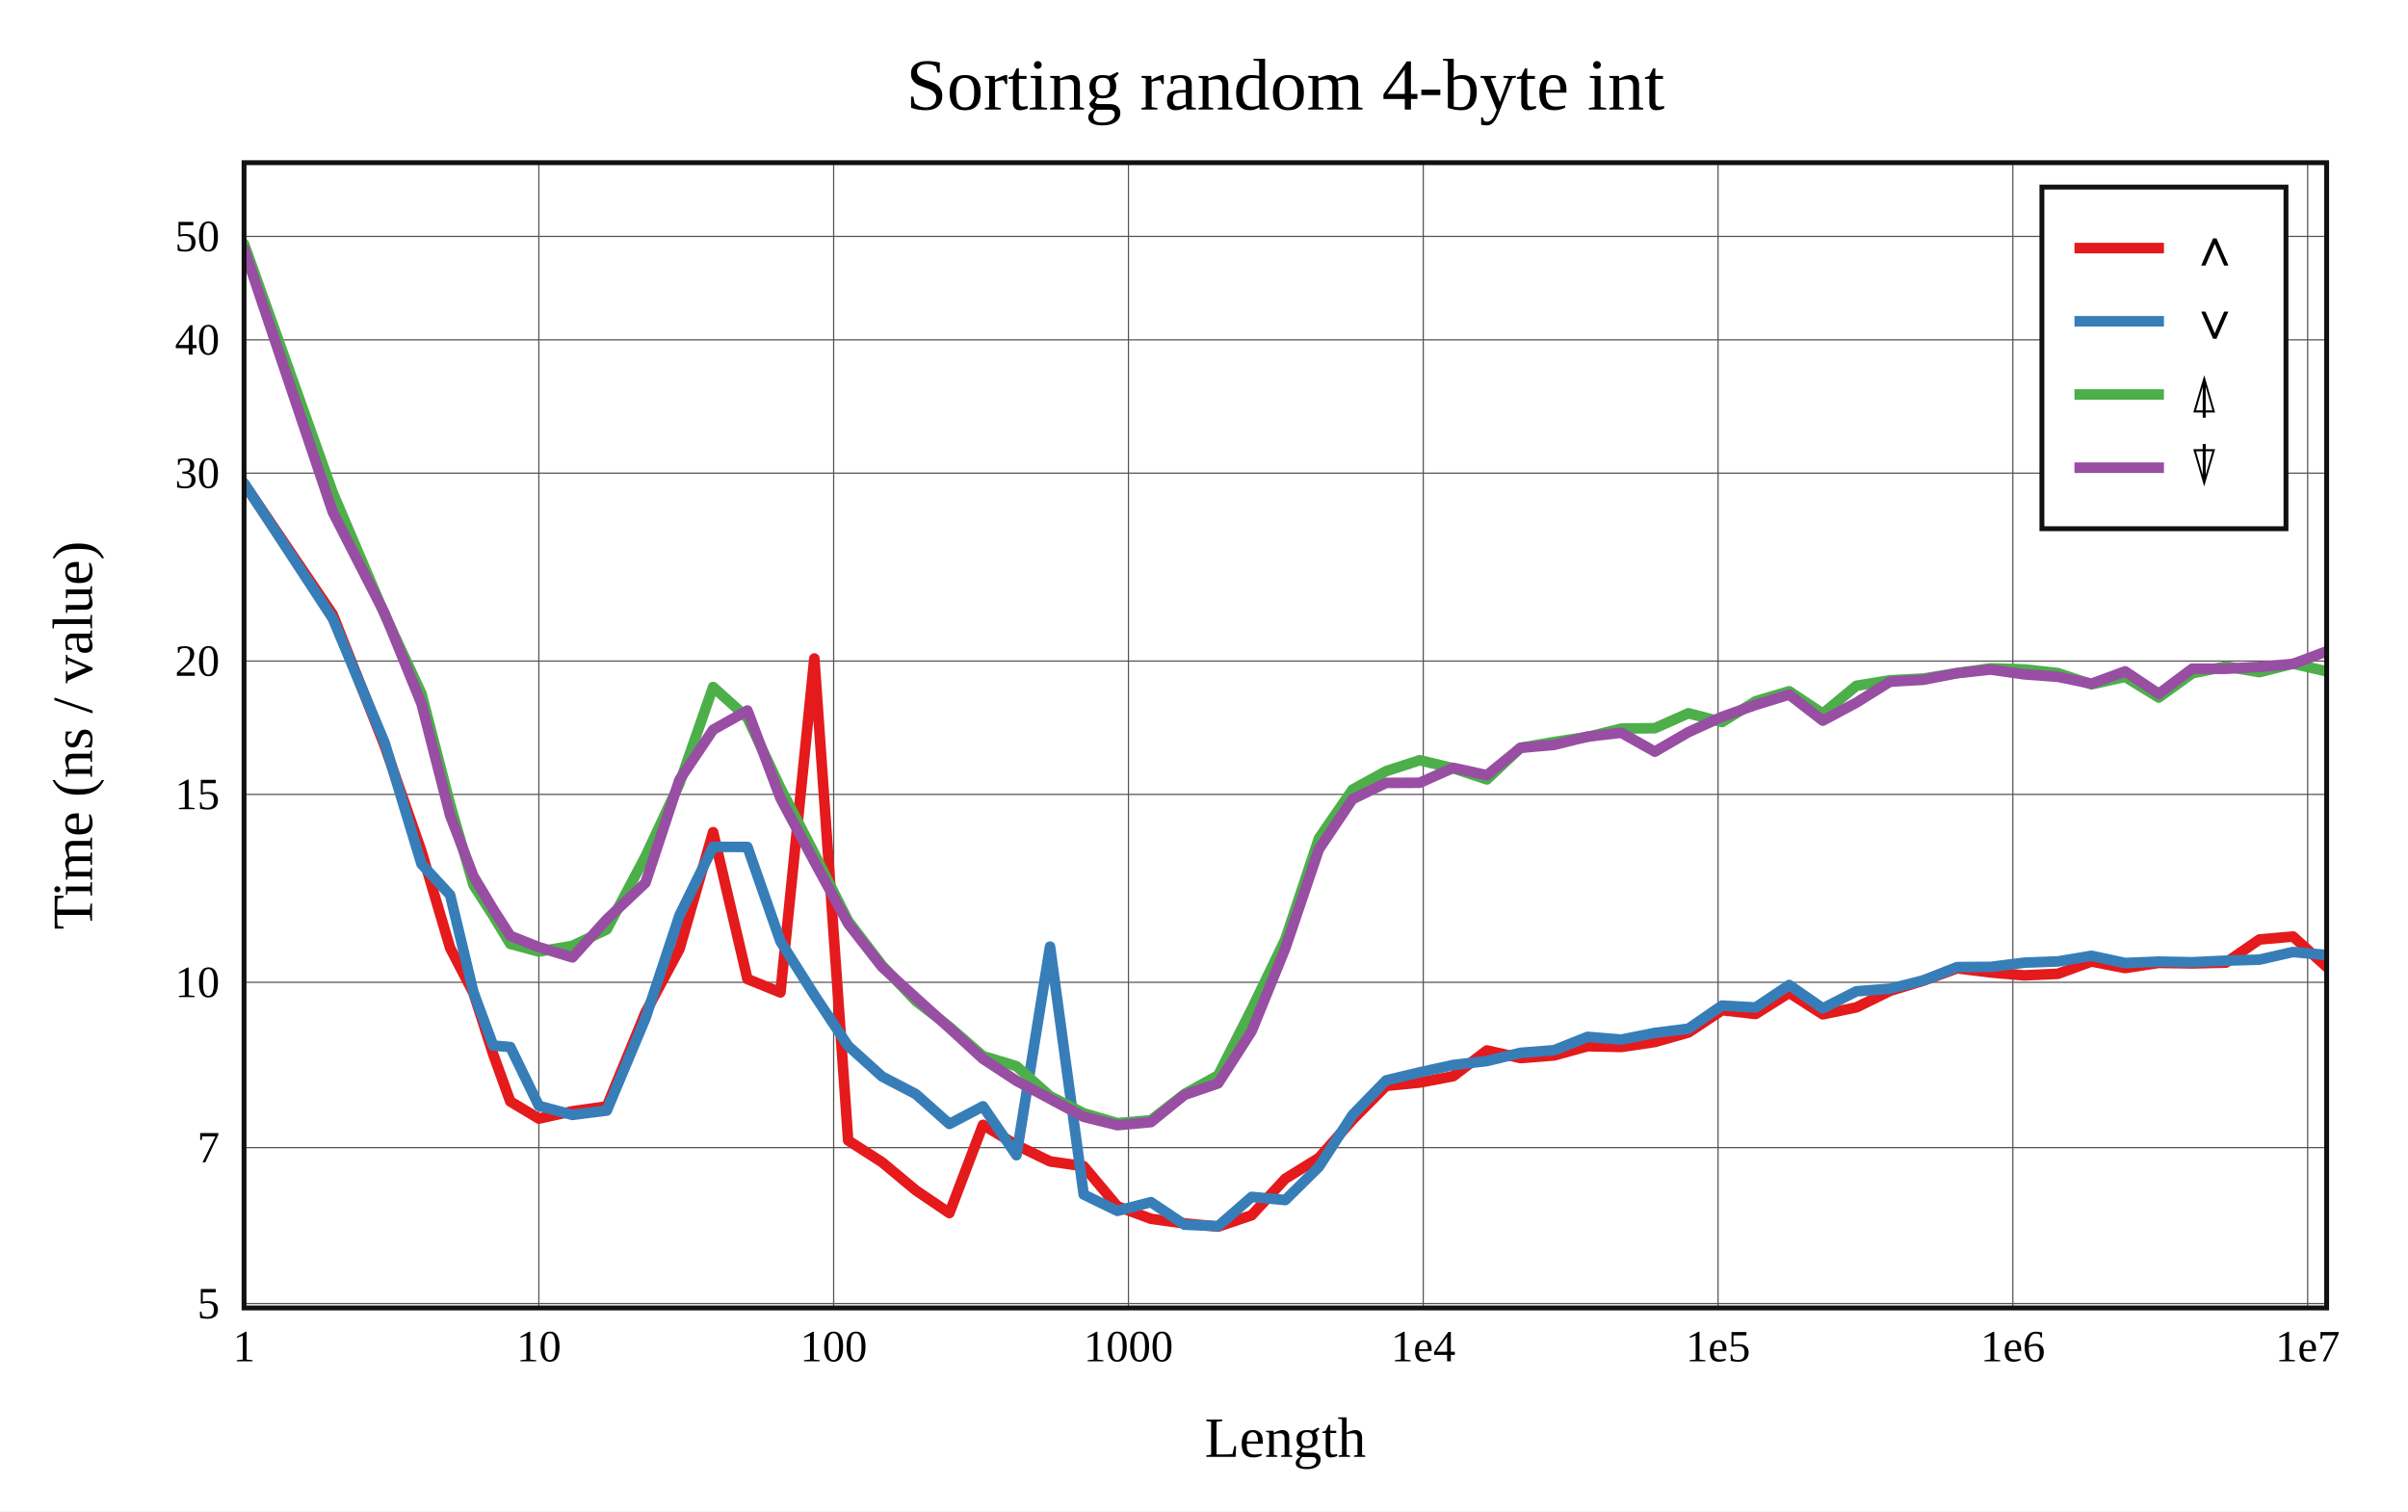
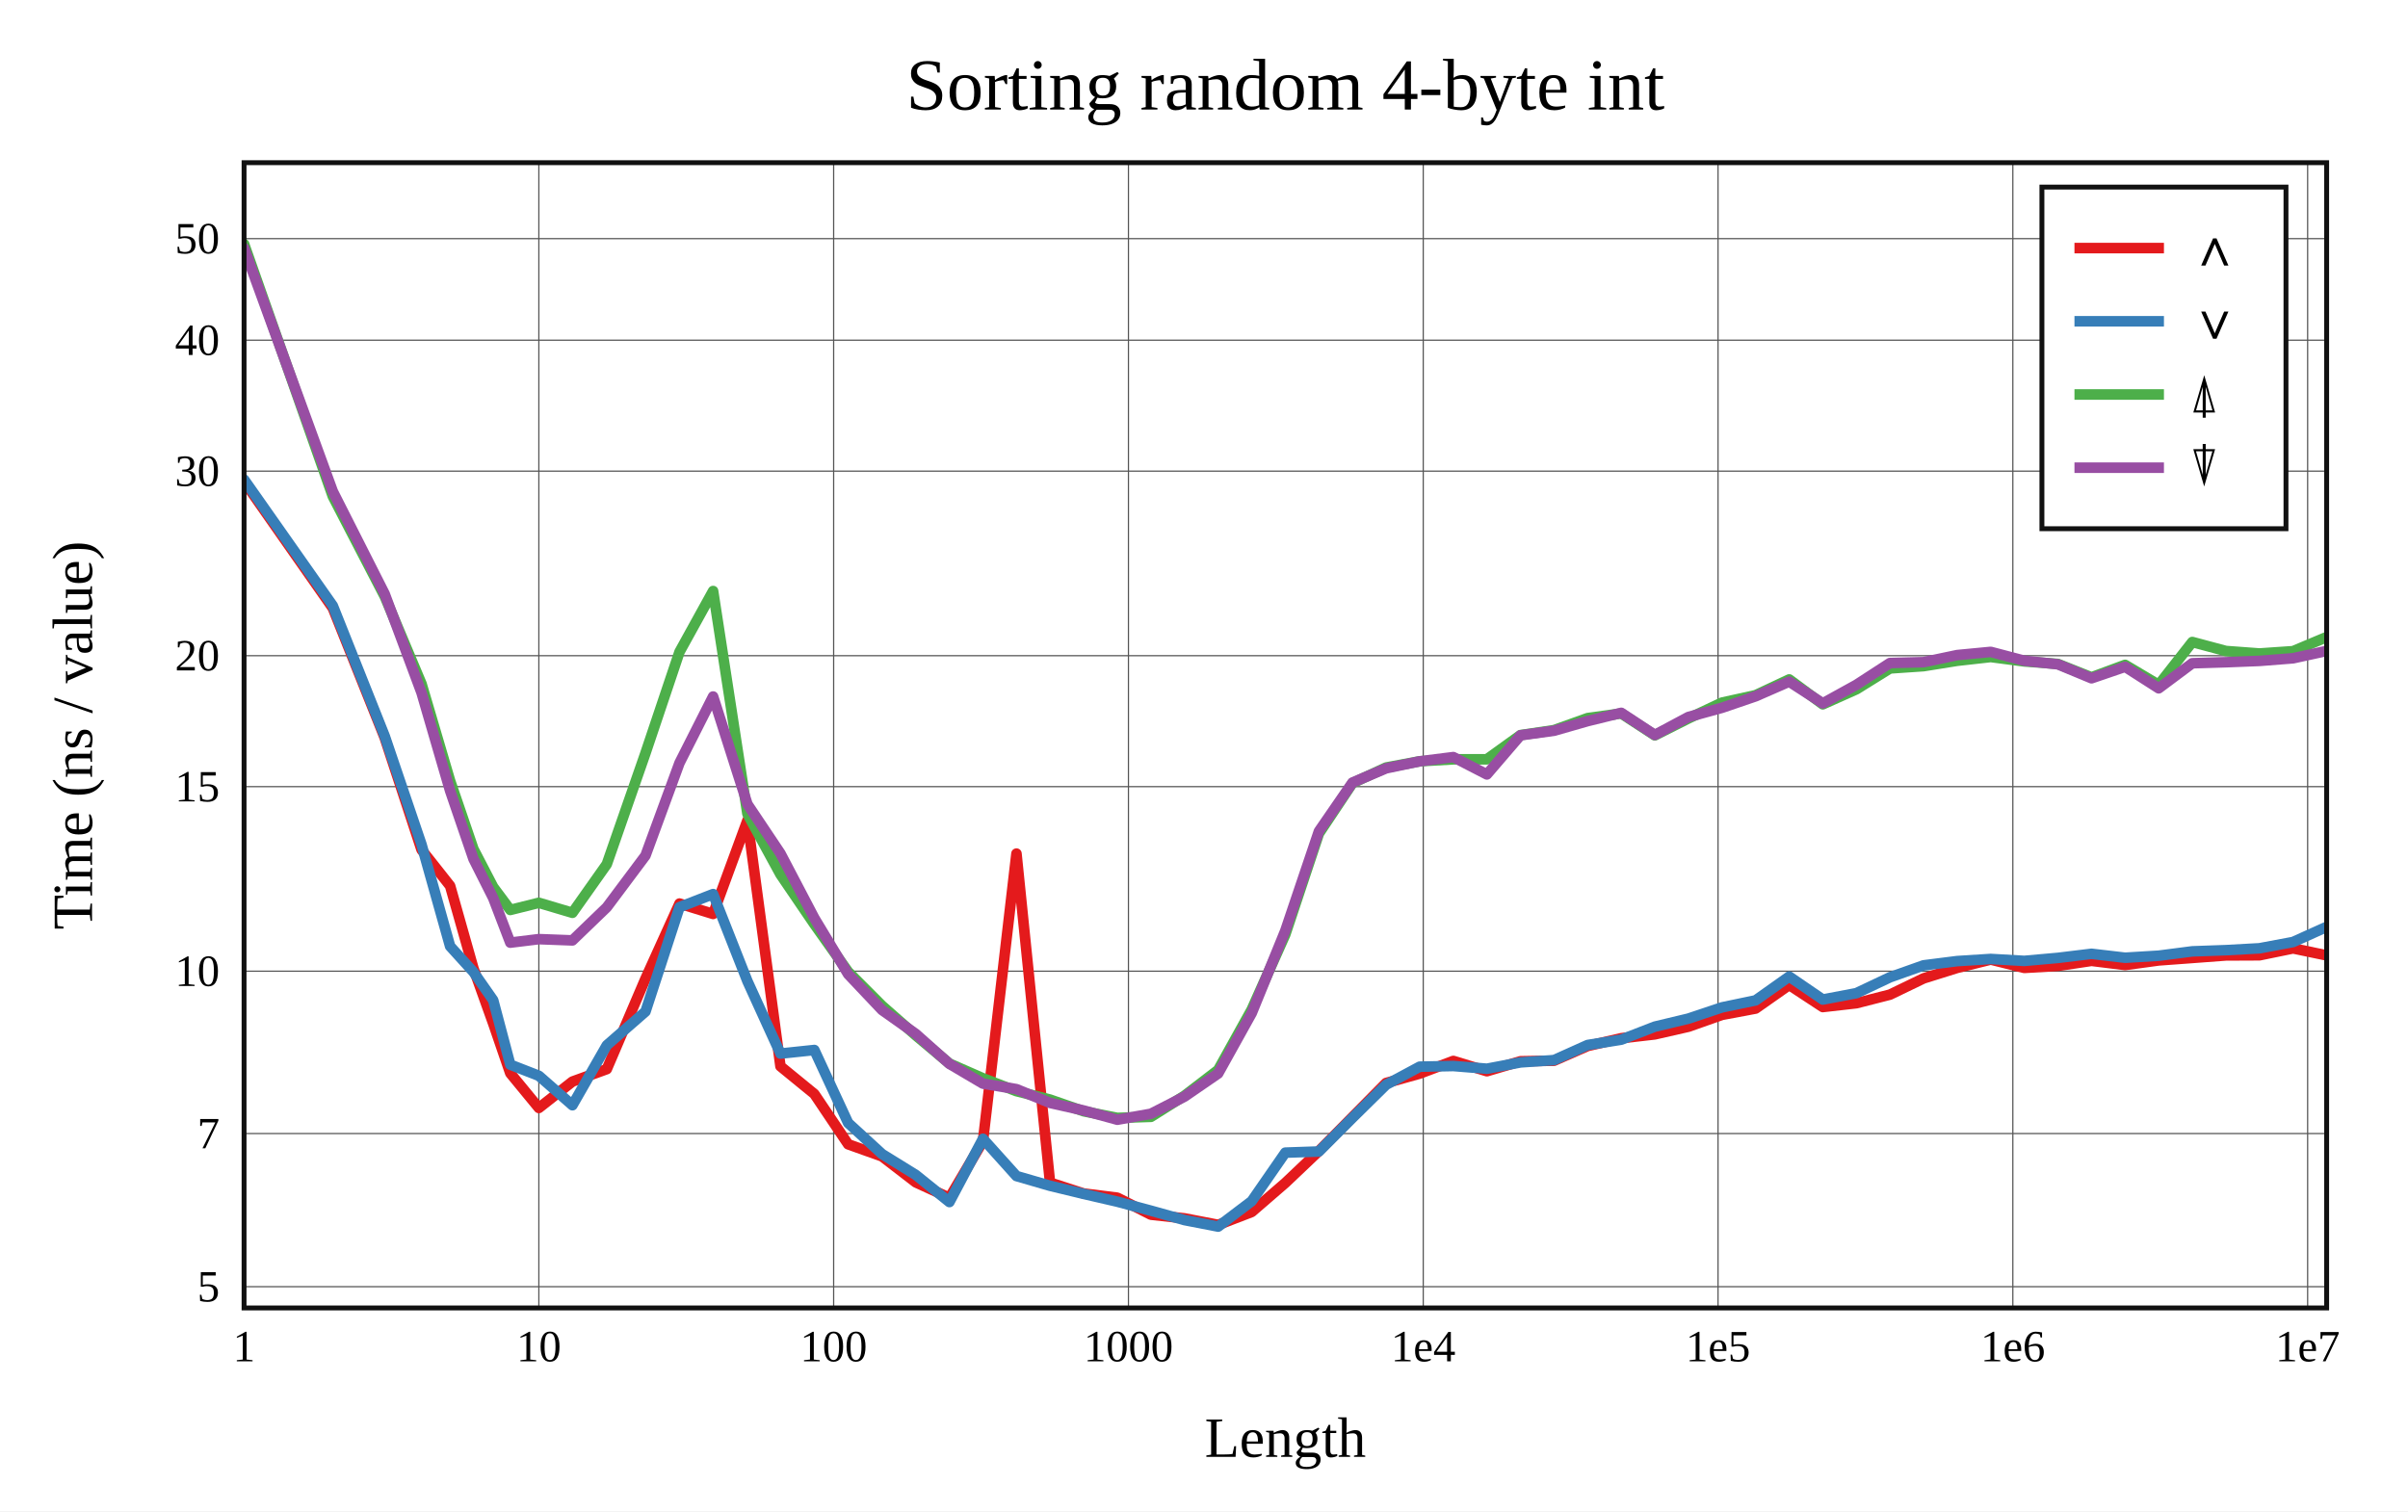
<svg xmlns="http://www.w3.org/2000/svg" viewBox="-60 -40 592 371.6" height="557.4" width="888">
  <g stroke-width="2.6" font-size="14px" text-anchor="middle">
    <defs>
      <clipPath id="clip">
        <rect x="0" y="0" width="512" height="281.6" />
      </clipPath>
    </defs>
    <rect fill="white" x="-60" y="-40" width="592" height="371.6" />
    <text dy="0.33em" font-size="18px" x="256" y="-19">Sorting random 4-byte int</text>
    <text dy="0.33em" x="256" y="313.6">Length</text>
    <text dy="0.33em" transform="rotate(-90)" x="-140.8" y="-42">Time (ns / value)</text>
    <g stroke-width="0.3" stroke="#555">
      <path d="M72.475 0v281.6" />
      <path d="M144.95 0v281.6" />
      <path d="M217.426 0v281.6" />
      <path d="M289.901 0v281.6" />
      <path d="M362.376 0v281.6" />
      <path d="M434.851 0v281.6" />
      <path d="M507.326 0v281.6" />
-       <path d="M0 280.522h512" />
-       <path d="M0 242.178h512" />
-       <path d="M0 201.533h512" />
-       <path d="M0 155.327h512" />
-       <path d="M0 122.544h512" />
-       <path d="M0 76.338h512" />
-       <path d="M0 43.555h512" />
-       <path d="M0 18.126h512" />
+       <path d="M0 276.376h512" />
+       <path d="M0 238.719h512" />
+       <path d="M0 198.8h512" />
+       <path d="M0 153.422h512" />
+       <path d="M0 121.225h512" />
+       <path d="M0 75.846h512" />
+       <path d="M0 43.649h512" />
+       <path d="M0 18.676h512" />
    </g>
    <g font-size="11px">
      <text dy="0.33em" x="0" y="291.1">1</text>
      <text dy="0.33em" x="72.475" y="291.1">10</text>
      <text dy="0.33em" x="144.95" y="291.1">100</text>
      <text dy="0.33em" x="217.426" y="291.1">1000</text>
      <text dy="0.33em" x="289.901" y="291.1">1e4</text>
      <text dy="0.33em" x="362.376" y="291.1">1e5</text>
      <text dy="0.33em" x="434.851" y="291.1">1e6</text>
      <text dy="0.33em" x="507.326" y="291.1">1e7</text>
      <g text-anchor="end">
-         <text dy="0.33em" x="-6" y="280.522">5</text>
-         <text dy="0.33em" x="-6" y="242.178">7</text>
-         <text dy="0.33em" x="-6" y="201.533">10</text>
-         <text dy="0.33em" x="-6" y="155.327">15</text>
-         <text dy="0.33em" x="-6" y="122.544">20</text>
-         <text dy="0.33em" x="-6" y="76.338">30</text>
-         <text dy="0.33em" x="-6" y="43.555">40</text>
-         <text dy="0.33em" x="-6" y="18.126">50</text>
+         <text dy="0.33em" x="-6" y="276.376">5</text>
+         <text dy="0.33em" x="-6" y="238.719">7</text>
+         <text dy="0.33em" x="-6" y="198.8">10</text>
+         <text dy="0.33em" x="-6" y="153.422">15</text>
+         <text dy="0.33em" x="-6" y="121.225">20</text>
+         <text dy="0.33em" x="-6" y="75.846">30</text>
+         <text dy="0.33em" x="-6" y="43.649">40</text>
+         <text dy="0.33em" x="-6" y="18.676">50</text>
      </g>
    </g>
    <g clip-path="url(#clip)" fill="none" stroke-linecap="round" stroke-linejoin="round">
-       <path stroke="#e41a1c" d="M0 78.91L21.817 111.123L34.579 143.412L43.634 169.357L50.658 193.073L56.397 204.152L61.249 219.218L65.452 230.833L72.475 235.045L80.733 233.238L89.177 232.044L98.691 208.968L107.055 193.347L115.313 164.624L123.756 200.73L131.872 204.019L140.203 121.91L148.517 240.426L156.862 245.777L165.153 252.687L173.411 258.27L181.659 236.584L189.895 241.565L198.147 245.57L206.423 246.754L214.698 256.61L222.954 259.686L231.22 260.814L239.478 261.6L247.73 258.8L255.991 249.816L264.252 244.707L272.515 235.345L280.77 226.999L289.029 226.183L297.29 224.612L305.548 218.285L313.806 220.16L322.064 219.512L330.322 217.244L338.58 217.431L346.838 216.211L355.097 213.871L363.355 208.396L371.613 209.32L379.871 204.12L388.129 209.407L396.387 207.698L404.645 203.643L412.903 201.112L421.161 198.091L429.419 199.107L437.677 199.833L445.935 199.44L454.194 196.413L462.452 198.028L470.71 196.761L478.968 196.89L487.226 196.688L495.484 191.002L503.742 190.279L512 197.749" />
-       <path stroke="#377eb8" d="M0 78.819L21.817 112.087L34.579 142.676L43.634 172.462L50.658 180.059L56.397 203.989L61.249 217.081L65.452 217.441L72.475 231.899L80.733 234.133L89.177 233.064L98.691 210.351L107.055 185.06L115.313 168.231L123.756 168.252L131.872 191.484L140.203 204.672L148.517 217.17L156.862 224.699L165.153 229.022L173.411 236.358L181.659 232.032L189.895 244.049L198.147 192.754L206.423 253.711L214.698 257.731L222.954 255.588L231.22 261.128L239.478 261.494L247.73 254.298L255.991 255.073L264.252 246.895L272.515 234.139L280.77 225.644L289.029 223.67L297.29 221.86L305.548 220.896L313.806 218.878L322.064 218.227L330.322 214.946L338.58 215.621L346.838 213.974L355.097 212.936L363.355 207.251L371.613 207.721L379.871 202.202L388.129 207.943L396.387 203.74L404.645 203.114L412.903 201.046L421.161 197.788L429.419 197.739L437.677 196.702L445.935 196.396L454.194 195.016L462.452 196.783L470.71 196.443L478.968 196.598L487.226 196.208L495.484 195.958L503.742 194.08L512 194.822" />
-       <path stroke="#4daf4a" d="M0 20L21.817 81.17L34.579 111.112L43.634 130.597L50.658 157.751L56.397 177.61L61.249 185.155L65.452 192.087L72.475 193.972L80.733 192.568L89.177 188.518L98.691 170.567L107.055 152.629L115.313 128.925L123.756 136.519L131.872 153.774L140.203 169.887L148.517 186.464L156.862 197.396L165.153 206.106L173.411 212.489L181.659 219.675L189.895 222.163L198.147 229.534L206.423 233.734L214.698 236.155L222.954 235.448L231.22 228.988L239.478 224.415L247.73 208.129L255.991 190.973L264.252 166.139L272.515 154.157L280.77 149.614L289.029 146.93L297.29 148.912L305.548 151.648L313.806 143.87L322.064 142.442L330.322 141.189L338.58 139.157L346.838 139.049L355.097 135.376L363.355 137.533L371.613 132.426L379.871 129.969L388.129 135.462L396.387 128.623L404.645 127.267L412.903 126.842L421.161 125.495L429.419 124.334L437.677 124.6L445.935 125.503L454.194 128.264L462.452 126.426L470.71 131.5L478.968 125.549L487.226 123.884L495.484 125.271L503.742 123.188L512 125.066" />
-       <path stroke="#984ea3" d="M0 21.192L21.817 85.934L34.579 110.859L43.634 133.076L50.658 160.474L56.397 175.446L61.249 183.567L65.452 190.113L72.475 192.895L80.733 195.41L89.177 186.043L98.691 177.065L107.055 151.713L115.313 139.434L123.756 134.707L131.872 156.273L140.203 171.843L148.517 187.114L156.862 197.776L165.153 205.32L173.411 212.781L181.659 220.359L189.895 225.756L198.147 230.186L206.423 234.616L214.698 236.659L222.954 235.912L231.22 229.2L239.478 226.383L247.73 213.51L255.991 193.167L264.252 168.809L272.515 156.497L280.77 152.504L289.029 152.466L297.29 148.802L305.548 150.61L313.806 143.886L322.064 143.15L330.322 141.106L338.58 140.175L346.838 144.816L355.097 140.018L363.355 136.259L371.613 133.327L379.871 130.796L388.129 137.191L396.387 132.769L404.645 127.615L412.903 127.135L421.161 125.518L429.419 124.637L437.677 125.816L445.935 126.415L454.194 128.109L462.452 125.078L470.71 130.591L478.968 124.414L487.226 124.446L495.484 123.979L503.742 123.244L512 120.163" />
+       <path stroke="#e41a1c" d="M0 78.368L21.817 109.508L34.579 141.403L43.634 168.937L50.658 177.823L56.397 198.12L61.249 211.643L65.452 223.89L72.475 232.429L80.733 225.941L89.177 222.879L98.691 200.633L107.055 182.172L115.313 184.72L123.756 161.725L131.872 222.184L140.203 228.993L148.517 241.359L156.862 244.339L165.153 250.722L173.411 254.52L181.659 240.587L189.895 169.889L198.147 250.785L206.423 253.466L214.698 254.496L222.954 258.67L231.22 259.581L239.478 261.174L247.73 258.002L255.991 250.86L264.252 243.013L272.515 234.642L280.77 226.29L289.029 223.978L297.29 220.868L305.548 223.391L313.806 220.949L322.064 220.812L330.322 217.187L338.58 215.283L346.838 214.331L355.097 212.445L363.355 209.535L371.613 207.986L379.871 202.187L388.129 207.608L396.387 206.67L404.645 204.561L412.903 200.573L421.161 197.987L429.419 195.94L437.677 197.99L445.935 197.49L454.194 196.257L462.452 197.274L470.71 196.148L478.968 195.54L487.226 194.923L495.484 194.886L503.742 193.194L512 194.912" />
+       <path stroke="#377eb8" d="M0 77.908L21.817 108.946L34.579 141.006L43.634 167.671L50.658 192.667L56.397 198.996L61.249 205.938L65.452 221.785L72.475 224.519L80.733 231.755L89.177 217.023L98.691 208.727L107.055 183.056L115.313 179.843L123.756 201.261L131.872 219.06L140.203 218.18L148.517 236.117L156.862 243.767L165.153 248.902L173.411 255.561L181.659 240.01L189.895 249.169L198.147 251.565L206.423 253.559L214.698 255.474L222.954 257.692L231.22 259.999L239.478 261.6L247.73 255.343L255.991 243.414L264.252 243.133L272.515 234.852L280.77 226.72L289.029 222.28L297.29 222.117L305.548 222.783L313.806 221.225L322.064 220.666L330.322 216.951L338.58 215.637L346.838 212.436L355.097 210.459L363.355 207.697L371.613 205.976L379.871 200.123L388.129 205.771L396.387 204.203L404.645 200.297L412.903 197.365L421.161 196.321L429.419 195.798L437.677 196.269L445.935 195.531L454.194 194.529L462.452 195.492L470.71 194.994L478.968 193.925L487.226 193.632L495.484 193.173L503.742 191.626L512 187.906" />
+       <path stroke="#4daf4a" d="M0 20L21.817 82.033L34.579 106.634L43.634 128.153L50.658 151.99L56.397 168.769L61.249 178.107L65.452 183.738L72.475 181.986L80.733 184.439L89.177 172.489L98.691 145.177L107.055 120.288L115.313 105.325L123.756 160.129L131.872 175L140.203 187.24L148.517 198.956L156.862 207.306L165.153 214.592L173.411 221.514L181.659 225.134L189.895 228.298L198.147 230.37L206.423 233.244L214.698 234.87L222.954 234.608L231.22 229.414L239.478 223.077L247.73 208.224L255.991 189.761L264.252 164.936L272.515 152.54L280.77 148.722L289.029 147.181L297.29 146.707L305.548 146.697L313.806 140.75L322.064 139.52L330.322 136.566L338.58 135.425L346.838 140.808L355.097 136.647L363.355 132.758L371.613 130.938L379.871 127.062L388.129 133.173L396.387 129.482L404.645 124.354L412.903 123.794L421.161 122.471L429.419 121.544L437.677 122.632L445.935 123.254L454.194 126.536L462.452 123.484L470.71 128.392L478.968 117.86L487.226 120.071L495.484 120.68L503.742 120.115L512 116.645" />
+       <path stroke="#984ea3" d="M0 21.006L21.817 80.831L34.579 106.052L43.634 130.334L50.658 154.435L56.397 171.181L61.249 180.812L65.452 191.779L72.475 190.919L80.733 191.228L89.177 183.087L98.691 170.37L107.055 147.592L115.313 131.262L123.756 157.738L131.872 169.862L140.203 185.753L148.517 199.539L156.862 208.361L165.153 214.226L173.411 221.579L181.659 226.451L189.895 227.805L198.147 231.191L206.423 233.055L214.698 235.322L222.954 233.856L231.22 229.629L239.478 223.956L247.73 209.114L255.991 188.837L264.252 164.396L272.515 152.413L280.77 148.919L289.029 147.193L297.29 146.158L305.548 150.415L313.806 140.799L322.064 139.673L330.322 137.306L338.58 135.278L346.838 140.711L355.097 136.295L363.355 134.03L371.613 131.207L379.871 127.603L388.129 132.944L396.387 128.387L404.645 123.027L412.903 122.816L421.161 121.079L429.419 120.289L437.677 122.463L445.935 123.343L454.194 126.776L462.452 123.953L470.71 129.243L478.968 123.083L487.226 122.83L495.484 122.504L503.742 121.858L512 120.054" />
    </g>
    <rect stroke-width="1.2" stroke="#111" fill="none" x="0" y="0" width="512" height="281.6" />
    <g transform="translate(442,6)" text-anchor="start" font-size="13px">
      <rect stroke-width="1.2" stroke="#111" fill="white" x="0" y="0" width="60" height="84" />
      <path stroke="#e41a1c" d="M8 15h22" />
      <path stroke="#377eb8" d="M8 33h22" />
      <path stroke="#4daf4a" d="M8 51h22" />
      <path stroke="#984ea3" d="M8 69h22" />
      <text dy="0.33em" x="36" y="15">∧</text>
      <text dy="0.33em" x="36" y="33">∨</text>
      <text dy="0.33em" x="36" y="51">⍋</text>
      <text dy="0.33em" x="36" y="69">⍒</text>
    </g>
  </g>
</svg>
